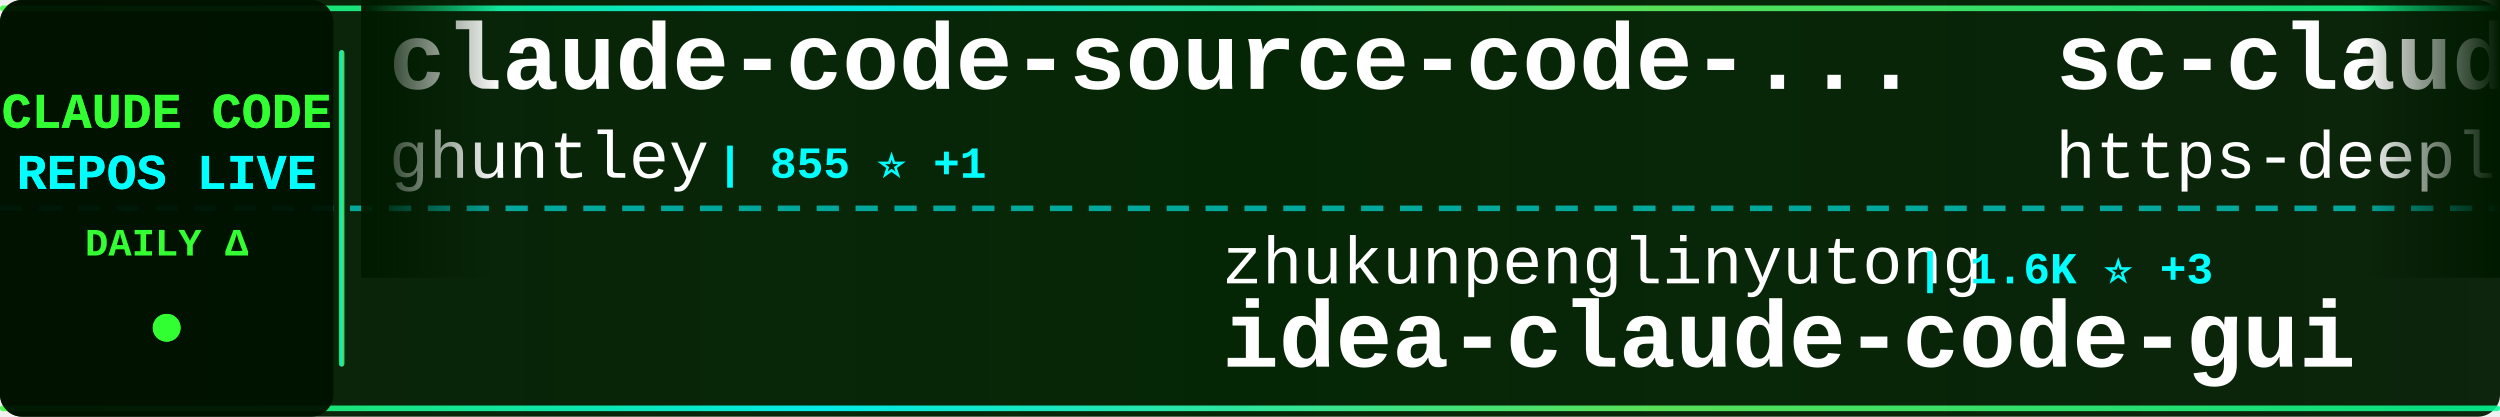
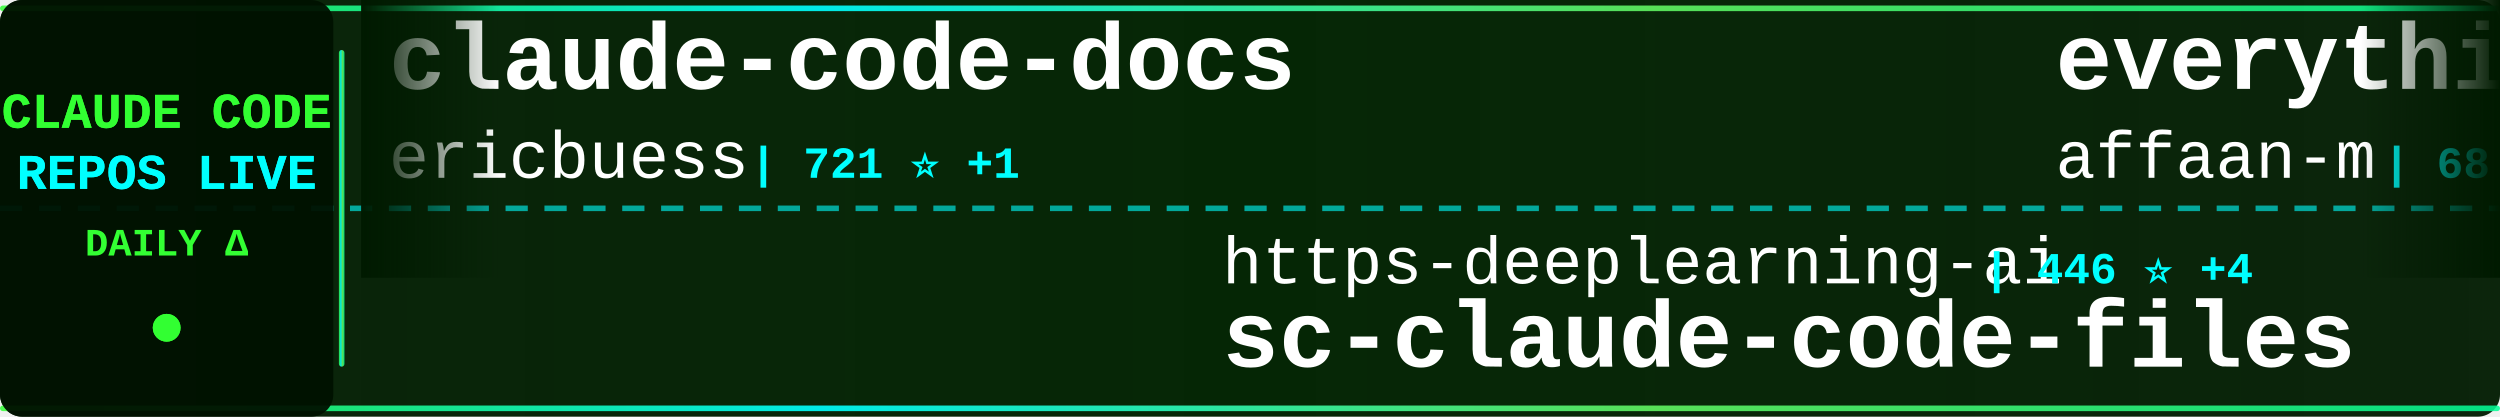
<svg xmlns="http://www.w3.org/2000/svg" width="900" height="150">
  <defs>
    <linearGradient id="tickerBg" x1="0%" y1="0%" x2="100%" y2="0%">
      <stop offset="0%" style="stop-color:#001a00;stop-opacity:0.95" />
      <stop offset="50%" style="stop-color:#002200;stop-opacity:0.98" />
      <stop offset="100%" style="stop-color:#001a00;stop-opacity:0.95" />
    </linearGradient>
    <linearGradient id="borderGrad" x1="0%" y1="0%" x2="100%" y2="0%">
      <stop offset="0%" style="stop-color:#33ff33;stop-opacity:0.85">
        <animate attributeName="stop-opacity" values="0.85;1;0.85" dur="2s" repeatCount="indefinite" />
      </stop>
      <stop offset="33%" style="stop-color:#00ffff;stop-opacity:0.9">
        <animate attributeName="stop-opacity" values="0.9;1;0.9" dur="2.2s" repeatCount="indefinite" />
      </stop>
      <stop offset="66%" style="stop-color:#66ff66;stop-opacity:0.85">
        <animate attributeName="stop-opacity" values="0.85;1;0.85" dur="1.8s" repeatCount="indefinite" />
      </stop>
      <stop offset="100%" style="stop-color:#00ff99;stop-opacity:0.85">
        <animate attributeName="stop-opacity" values="0.85;1;0.85" dur="2s" repeatCount="indefinite" />
      </stop>
    </linearGradient>
    <filter id="textGlow">
      <feGaussianBlur stdDeviation="0.1" result="coloredBlur" />
      <feMerge>
        <feMergeNode in="coloredBlur" />
        <feMergeNode in="SourceGraphic" />
      </feMerge>
    </filter>
    <filter id="metricGlow">
      <feGaussianBlur stdDeviation="0.2" result="coloredBlur" />
      <feMerge>
        <feMergeNode in="coloredBlur" />
        <feMergeNode in="SourceGraphic" />
      </feMerge>
    </filter>
    <linearGradient id="leftFade" x1="0%" y1="0%" x2="100%" y2="0%">
      <stop offset="0%" style="stop-color:#001a00;stop-opacity:1" />
      <stop offset="100%" style="stop-color:#001a00;stop-opacity:0" />
    </linearGradient>
    <linearGradient id="rightFade" x1="0%" y1="0%" x2="100%" y2="0%">
      <stop offset="0%" style="stop-color:#001a00;stop-opacity:0" />
      <stop offset="100%" style="stop-color:#001a00;stop-opacity:1" />
    </linearGradient>
  </defs>
  <rect width="900" height="150" fill="url(#tickerBg)" rx="8" />
  <rect x="0" y="2" width="900" height="2" fill="url(#borderGrad)" rx="1" />
  <rect x="0" y="146" width="900" height="2" fill="url(#borderGrad)" rx="1" />
  <line x1="0" y1="75" x2="900" y2="75" stroke="#00ffff" stroke-width="2" stroke-dasharray="8 6" opacity="0.6" />
  <rect x="0" y="0" width="120" height="150" fill="#001100" opacity="0.95" rx="8" />
  <text x="60" y="46" font-family="'Courier New', monospace" font-size="18" font-weight="bold" fill="#33ff33" text-anchor="middle" filter="url(#textGlow)">
    CLAUDE CODE
  </text>
  <text x="60" y="68" font-family="'Courier New', monospace" font-size="18" font-weight="bold" fill="#00ffff" text-anchor="middle" filter="url(#textGlow)">
    REPOS LIVE
  </text>
  <text x="60" y="92" font-family="'Courier New', monospace" font-size="14" font-weight="bold" fill="#33ff33" text-anchor="middle">
    DAILY Δ
  </text>
  <circle cx="60" cy="118" r="5" fill="#33ff33" filter="url(#metricGlow)">
    <animate attributeName="r" values="4;6;4" dur="1.5s" repeatCount="indefinite" />
    <animate attributeName="opacity" values="0.6;1;0.6" dur="1.5s" repeatCount="indefinite" />
  </circle>
  <rect x="122" y="18" width="2" height="114" fill="url(#borderGrad)" rx="1" />
  <clipPath id="tickerClip">
    <rect x="130" y="0" width="770" height="150" />
  </clipPath>
  <g clip-path="url(#tickerClip)">
    <g id="tickerItems">
      <animateTransform attributeName="transform" attributeType="XML" type="translate" from="0 0" to="-3000 0" dur="54s" repeatCount="indefinite" />
      <g transform="translate(0, 0)">
-         <text x="140" y="32" font-family="'Courier New', monospace" font-size="34" font-weight="bold" fill="#ffffff">claude-code-source-code-...</text>
-         <text x="140" y="64" font-family="'Courier New', monospace" font-size="24" font-weight="normal" fill="#ffffff" opacity="1.0">ghuntley</text>
-         <text x="258" y="64" font-family="'Courier New', monospace" font-size="16" font-weight="bold" fill="#00ffff"> | 855 ⭐ +1</text>
+         <text x="140" y="32" font-family="'Courier New', monospace" font-size="34" font-weight="bold" fill="#ffffff">claude-code-docs</text>
+         <text x="140" y="64" font-family="'Courier New', monospace" font-size="24" font-weight="normal" fill="#ffffff" opacity="1.0">ericbuess</text>
+         <text x="270" y="64" font-family="'Courier New', monospace" font-size="16" font-weight="bold" fill="#00ffff"> | 721 ⭐ +1</text>
      </g>
      <g transform="translate(300, 0)">
-         <text x="140" y="102" font-family="'Courier New', monospace" font-size="24" font-weight="normal" fill="#ffffff" opacity="1.0">zhukunpenglinyutong</text>
-         <text x="390" y="102" font-family="'Courier New', monospace" font-size="16" font-weight="bold" fill="#00ffff"> | 1.6K ⭐ +3</text>
-         <text x="140" y="132" font-family="'Courier New', monospace" font-size="34" font-weight="bold" fill="#ffffff">idea-claude-code-gui</text>
+         <text x="140" y="102" font-family="'Courier New', monospace" font-size="24" font-weight="normal" fill="#ffffff" opacity="1.0">https-deeplearning-ai</text>
+         <text x="414" y="102" font-family="'Courier New', monospace" font-size="16" font-weight="bold" fill="#00ffff"> | 446 ⭐ +4</text>
+         <text x="140" y="132" font-family="'Courier New', monospace" font-size="34" font-weight="bold" fill="#ffffff">sc-claude-code-files</text>
      </g>
      <g transform="translate(600, 0)">
-         <text x="140" y="32" font-family="'Courier New', monospace" font-size="34" font-weight="bold" fill="#ffffff">sc-claude-code-files</text>
-         <text x="140" y="64" font-family="'Courier New', monospace" font-size="24" font-weight="normal" fill="#ffffff" opacity="1.0">https-deeplearning-ai</text>
-         <text x="414" y="64" font-family="'Courier New', monospace" font-size="16" font-weight="bold" fill="#00ffff"> | 446 ⭐ +5</text>
+         <text x="140" y="32" font-family="'Courier New', monospace" font-size="34" font-weight="bold" fill="#ffffff">everything-claude-code</text>
+         <text x="140" y="64" font-family="'Courier New', monospace" font-size="24" font-weight="normal" fill="#ffffff" opacity="1.0">affaan-m</text>
+         <text x="258" y="64" font-family="'Courier New', monospace" font-size="16" font-weight="bold" fill="#00ffff"> | 68.0K ⭐ +2.6K</text>
      </g>
      <g transform="translate(900, 0)">
        <text x="140" y="102" font-family="'Courier New', monospace" font-size="24" font-weight="normal" fill="#ffffff" opacity="1.0">shareAI-lab</text>
-         <text x="294" y="102" font-family="'Courier New', monospace" font-size="16" font-weight="bold" fill="#00ffff"> | 23.9K ⭐ +698</text>
+         <text x="294" y="102" font-family="'Courier New', monospace" font-size="16" font-weight="bold" fill="#00ffff"> | 24.1K ⭐ +827</text>
        <text x="140" y="132" font-family="'Courier New', monospace" font-size="34" font-weight="bold" fill="#ffffff">learn-claude-code</text>
      </g>
      <g transform="translate(1200, 0)">
-         <text x="140" y="32" font-family="'Courier New', monospace" font-size="34" font-weight="bold" fill="#ffffff">oh-my-openagent</text>
-         <text x="140" y="64" font-family="'Courier New', monospace" font-size="24" font-weight="normal" fill="#ffffff" opacity="1.0">code-yeongyu</text>
-         <text x="306" y="64" font-family="'Courier New', monospace" font-size="16" font-weight="bold" fill="#00ffff"> | 38.1K ⭐ +273</text>
+         <text x="140" y="32" font-family="'Courier New', monospace" font-size="34" font-weight="bold" fill="#ffffff">claude_code_bridge</text>
+         <text x="140" y="64" font-family="'Courier New', monospace" font-size="24" font-weight="normal" fill="#ffffff" opacity="1.0">bfly123</text>
+         <text x="246" y="64" font-family="'Courier New', monospace" font-size="16" font-weight="bold" fill="#00ffff"> | 1.5K ⭐ +18</text>
      </g>
      <g transform="translate(1500, 0)">
-         <text x="140" y="102" font-family="'Courier New', monospace" font-size="24" font-weight="normal" fill="#ffffff" opacity="1.0">revfactory</text>
-         <text x="282" y="102" font-family="'Courier New', monospace" font-size="16" font-weight="bold" fill="#00ffff"> | 759 ⭐</text>
-         <text x="140" y="132" font-family="'Courier New', monospace" font-size="34" font-weight="bold" fill="#ffffff">claude-code-mastering</text>
+         <text x="140" y="102" font-family="'Courier New', monospace" font-size="24" font-weight="normal" fill="#ffffff" opacity="1.0">gsd-build</text>
+         <text x="270" y="102" font-family="'Courier New', monospace" font-size="16" font-weight="bold" fill="#00ffff"> | 26.6K ⭐ +619</text>
+         <text x="140" y="132" font-family="'Courier New', monospace" font-size="34" font-weight="bold" fill="#ffffff">get-shit-done</text>
      </g>
      <g transform="translate(1800, 0)">
-         <text x="140" y="32" font-family="'Courier New', monospace" font-size="34" font-weight="bold" fill="#ffffff">claudecodeui</text>
-         <text x="140" y="64" font-family="'Courier New', monospace" font-size="24" font-weight="normal" fill="#ffffff" opacity="1.0">siteboon</text>
-         <text x="258" y="64" font-family="'Courier New', monospace" font-size="16" font-weight="bold" fill="#00ffff"> | 8.1K ⭐ +59</text>
+         <text x="140" y="32" font-family="'Courier New', monospace" font-size="34" font-weight="bold" fill="#ffffff">claude-code-requirements...</text>
+         <text x="140" y="64" font-family="'Courier New', monospace" font-size="24" font-weight="normal" fill="#ffffff" opacity="1.0">rizethereum</text>
+         <text x="294" y="64" font-family="'Courier New', monospace" font-size="16" font-weight="bold" fill="#00ffff"> | 1.8K ⭐</text>
      </g>
      <g transform="translate(2100, 0)">
-         <text x="140" y="102" font-family="'Courier New', monospace" font-size="24" font-weight="normal" fill="#ffffff" opacity="1.0">centminmod</text>
-         <text x="282" y="102" font-family="'Courier New', monospace" font-size="16" font-weight="bold" fill="#00ffff"> | 1.9K ⭐ +1</text>
-         <text x="140" y="132" font-family="'Courier New', monospace" font-size="34" font-weight="bold" fill="#ffffff">my-claude-code-setup</text>
+         <text x="140" y="102" font-family="'Courier New', monospace" font-size="24" font-weight="normal" fill="#ffffff" opacity="1.0">slopus</text>
+         <text x="234" y="102" font-family="'Courier New', monospace" font-size="16" font-weight="bold" fill="#00ffff"> | 14.6K ⭐ +90</text>
+         <text x="140" y="132" font-family="'Courier New', monospace" font-size="34" font-weight="bold" fill="#ffffff">happy</text>
      </g>
      <g transform="translate(2400, 0)">
-         <text x="140" y="32" font-family="'Courier New', monospace" font-size="34" font-weight="bold" fill="#ffffff">claude-code-proxy</text>
-         <text x="140" y="64" font-family="'Courier New', monospace" font-size="24" font-weight="normal" fill="#ffffff" opacity="1.0">fuergaosi233</text>
-         <text x="306" y="64" font-family="'Courier New', monospace" font-size="16" font-weight="bold" fill="#00ffff"> | 2.1K ⭐ +4</text>
+         <text x="140" y="32" font-family="'Courier New', monospace" font-size="34" font-weight="bold" fill="#ffffff">claude-code-router</text>
+         <text x="140" y="64" font-family="'Courier New', monospace" font-size="24" font-weight="normal" fill="#ffffff" opacity="1.0">musistudio</text>
+         <text x="282" y="64" font-family="'Courier New', monospace" font-size="16" font-weight="bold" fill="#00ffff"> | 29.2K ⭐ +74</text>
      </g>
      <g transform="translate(2700, 0)">
-         <text x="140" y="102" font-family="'Courier New', monospace" font-size="24" font-weight="normal" fill="#ffffff" opacity="1.0">laravel</text>
-         <text x="246" y="102" font-family="'Courier New', monospace" font-size="16" font-weight="bold" fill="#00ffff"> | 515 ⭐</text>
+         <text x="140" y="102" font-family="'Courier New', monospace" font-size="24" font-weight="normal" fill="#ffffff" opacity="1.0">anthropics</text>
+         <text x="282" y="102" font-family="'Courier New', monospace" font-size="16" font-weight="bold" fill="#00ffff"> | 75.5K ⭐ +418</text>
        <text x="140" y="132" font-family="'Courier New', monospace" font-size="34" font-weight="bold" fill="#ffffff">claude-code</text>
      </g>
      <g transform="translate(3000, 0)">
-         <text x="140" y="32" font-family="'Courier New', monospace" font-size="34" font-weight="bold" fill="#ffffff">claude-code-source-code-...</text>
-         <text x="140" y="64" font-family="'Courier New', monospace" font-size="24" font-weight="normal" fill="#ffffff" opacity="1.0">ghuntley</text>
-         <text x="258" y="64" font-family="'Courier New', monospace" font-size="16" font-weight="bold" fill="#00ffff"> | 855 ⭐ +1</text>
+         <text x="140" y="32" font-family="'Courier New', monospace" font-size="34" font-weight="bold" fill="#ffffff">claude-code-docs</text>
+         <text x="140" y="64" font-family="'Courier New', monospace" font-size="24" font-weight="normal" fill="#ffffff" opacity="1.0">ericbuess</text>
+         <text x="270" y="64" font-family="'Courier New', monospace" font-size="16" font-weight="bold" fill="#00ffff"> | 721 ⭐ +1</text>
      </g>
      <g transform="translate(3300, 0)">
-         <text x="140" y="102" font-family="'Courier New', monospace" font-size="24" font-weight="normal" fill="#ffffff" opacity="1.0">zhukunpenglinyutong</text>
-         <text x="390" y="102" font-family="'Courier New', monospace" font-size="16" font-weight="bold" fill="#00ffff"> | 1.6K ⭐ +3</text>
-         <text x="140" y="132" font-family="'Courier New', monospace" font-size="34" font-weight="bold" fill="#ffffff">idea-claude-code-gui</text>
+         <text x="140" y="102" font-family="'Courier New', monospace" font-size="24" font-weight="normal" fill="#ffffff" opacity="1.0">https-deeplearning-ai</text>
+         <text x="414" y="102" font-family="'Courier New', monospace" font-size="16" font-weight="bold" fill="#00ffff"> | 446 ⭐ +4</text>
+         <text x="140" y="132" font-family="'Courier New', monospace" font-size="34" font-weight="bold" fill="#ffffff">sc-claude-code-files</text>
      </g>
      <g transform="translate(3600, 0)">
-         <text x="140" y="32" font-family="'Courier New', monospace" font-size="34" font-weight="bold" fill="#ffffff">sc-claude-code-files</text>
-         <text x="140" y="64" font-family="'Courier New', monospace" font-size="24" font-weight="normal" fill="#ffffff" opacity="1.0">https-deeplearning-ai</text>
-         <text x="414" y="64" font-family="'Courier New', monospace" font-size="16" font-weight="bold" fill="#00ffff"> | 446 ⭐ +5</text>
+         <text x="140" y="32" font-family="'Courier New', monospace" font-size="34" font-weight="bold" fill="#ffffff">everything-claude-code</text>
+         <text x="140" y="64" font-family="'Courier New', monospace" font-size="24" font-weight="normal" fill="#ffffff" opacity="1.0">affaan-m</text>
+         <text x="258" y="64" font-family="'Courier New', monospace" font-size="16" font-weight="bold" fill="#00ffff"> | 68.0K ⭐ +2.6K</text>
      </g>
      <g transform="translate(3900, 0)">
        <text x="140" y="102" font-family="'Courier New', monospace" font-size="24" font-weight="normal" fill="#ffffff" opacity="1.0">shareAI-lab</text>
-         <text x="294" y="102" font-family="'Courier New', monospace" font-size="16" font-weight="bold" fill="#00ffff"> | 23.9K ⭐ +698</text>
+         <text x="294" y="102" font-family="'Courier New', monospace" font-size="16" font-weight="bold" fill="#00ffff"> | 24.1K ⭐ +827</text>
        <text x="140" y="132" font-family="'Courier New', monospace" font-size="34" font-weight="bold" fill="#ffffff">learn-claude-code</text>
      </g>
    </g>
  </g>
  <rect x="130" y="0" width="50" height="100" fill="url(#leftFade)" />
  <rect x="850" y="0" width="50" height="100" fill="url(#rightFade)" />
</svg>
